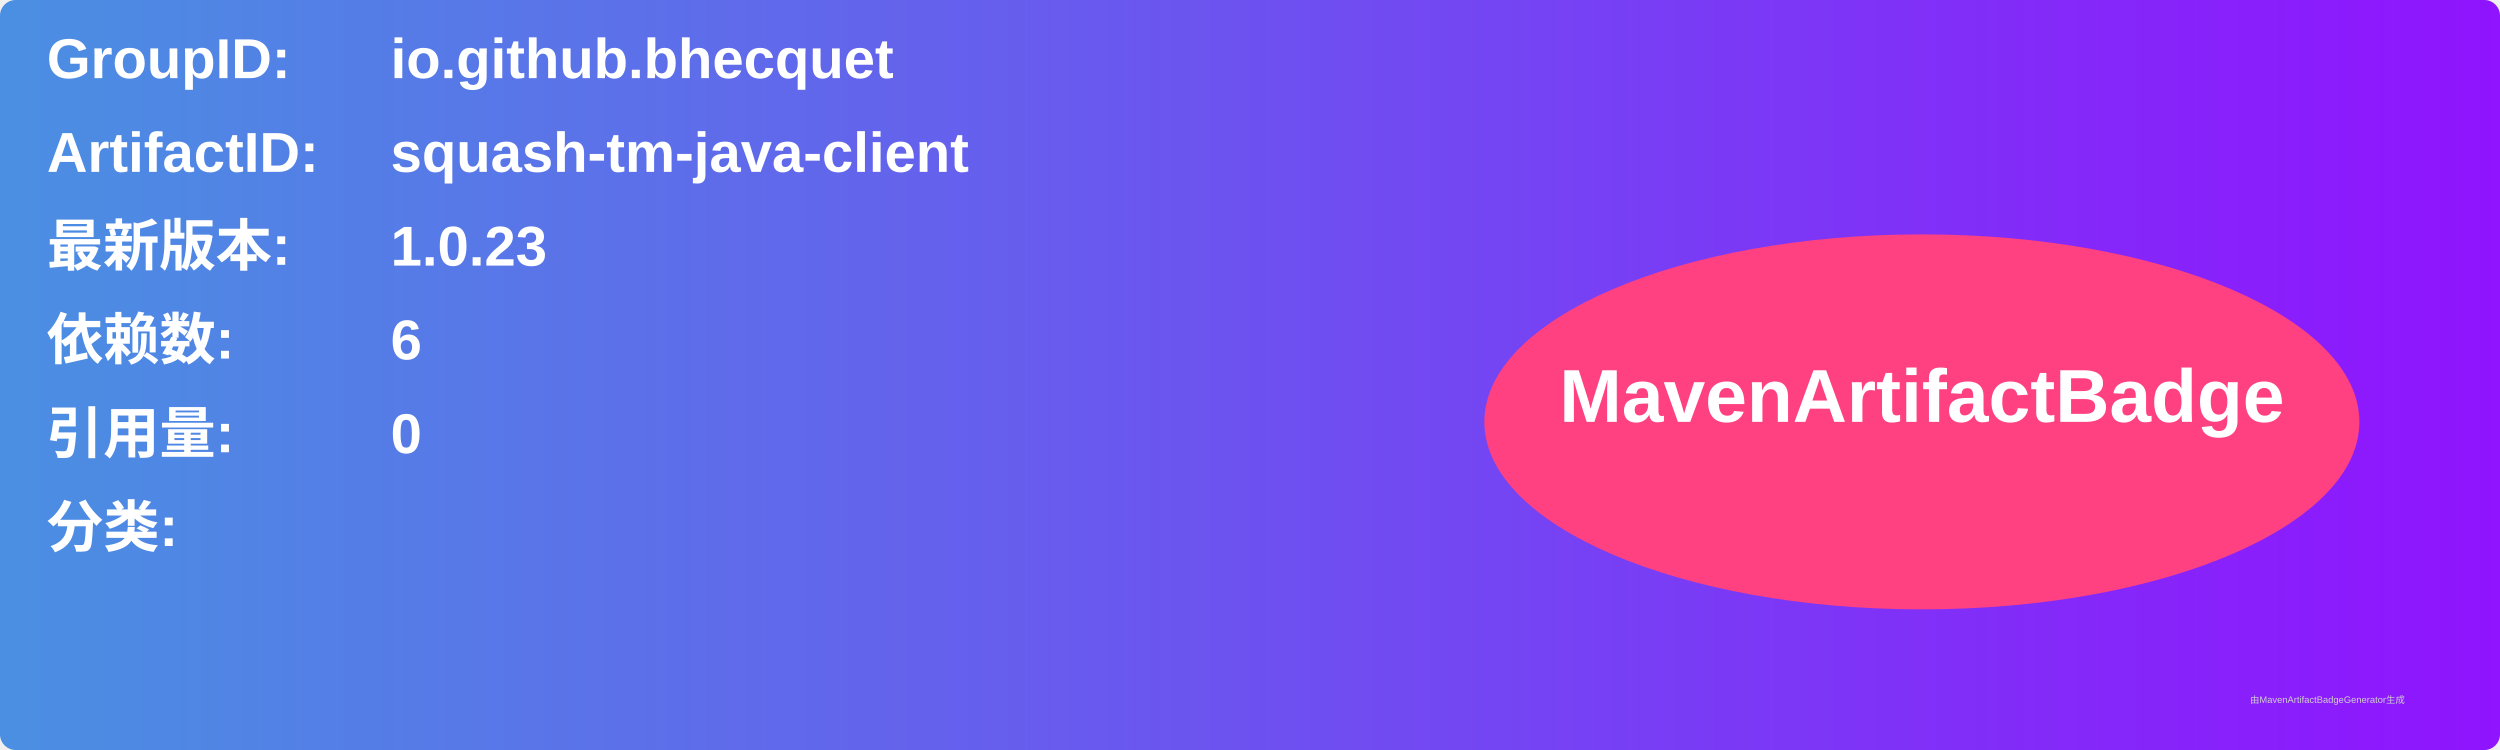
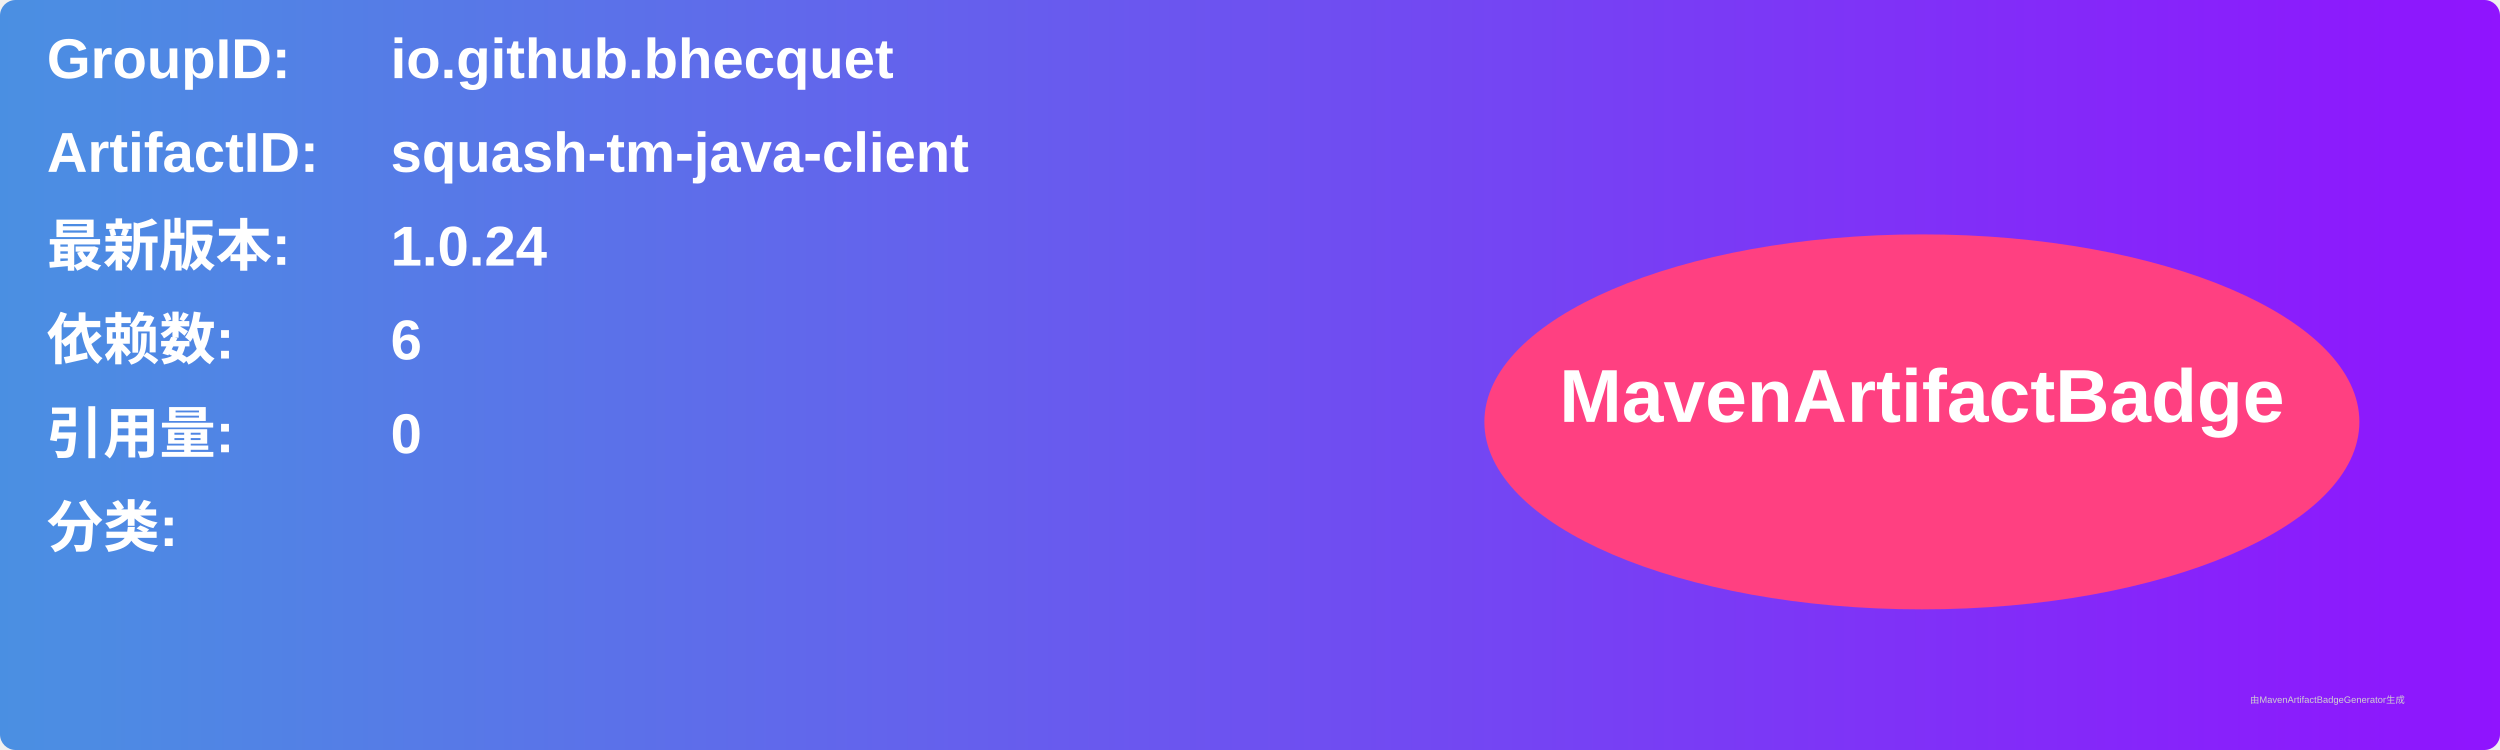
<svg xmlns="http://www.w3.org/2000/svg" width="800" height="240" viewBox="0 0 800 240">
  <linearGradient id="grad" x1="0%" y1="0%" x2="100%" y2="0%">
    <stop offset="0%" stop-color="#4a90e2" />
    <stop offset="100%" stop-color="#9013fe" />
  </linearGradient>
  <rect width="100%" height="100%" rx="5" ry="5" fill="url(#grad)" />
  <g transform="translate(15, 15)">
    <text x="0" y="10" font-family="Arial" font-size="18" fill="white" font-weight="bold" width="260">GroupID:</text>
    <text x="110" y="10" font-family="Arial" font-size="18" fill="white" font-weight="bold" width="460">io.github.bhecquet</text>
    <text x="0" y="40" font-family="Arial" font-size="18" fill="white" font-weight="bold" width="260">ArtifactID:</text>
    <text x="110" y="40" font-family="Arial" font-size="18" fill="white" font-weight="bold" width="460">squash-tm-java-client</text>
    <text x="0" y="70" font-family="Arial" font-size="18" fill="white" font-weight="bold">最新版本:</text>
    <text x="110" y="70" font-family="Arial" font-size="18" fill="white" font-weight="bold">
-       <tspan font-weight="bold">1.0.23</tspan>
+       <tspan font-weight="bold">1.0.24</tspan>
    </text>
    <text x="0" y="100" font-family="Arial" font-size="18" fill="white" font-weight="bold">依赖数: </text>
    <text x="110" y="100" font-family="Arial" font-size="18" fill="white">
      <tspan font-weight="bold">6</tspan>
    </text>
    <text x="0" y="130" font-family="Arial" font-size="18" fill="white" font-weight="bold">引用量: </text>
    <text x="110" y="130" font-family="Arial" font-size="18" fill="white">
      <tspan font-weight="bold">0</tspan>
    </text>
    <text x="0" y="160" font-family="Arial" font-size="18" fill="white" font-weight="bold">分类:</text>
    <text x="10" y="190" font-family="Arial" font-size="10" fill="white">
      <tspan font-weight="bold" />
    </text>
    <ellipse cx="600" cy="120" rx="140" ry="60" fill="#ff4081" />
    <text x="600" y="120" text-anchor="middle" font-family="Arial" font-size="24" fill="white" font-weight="bold">MavenArtifactBadge</text>
  </g>
  <text x="720" y="225" font-family="Arial" font-size="3" fill="#d0d0d0">由MavenArtifactBadgeGenerator生成</text>
</svg>
